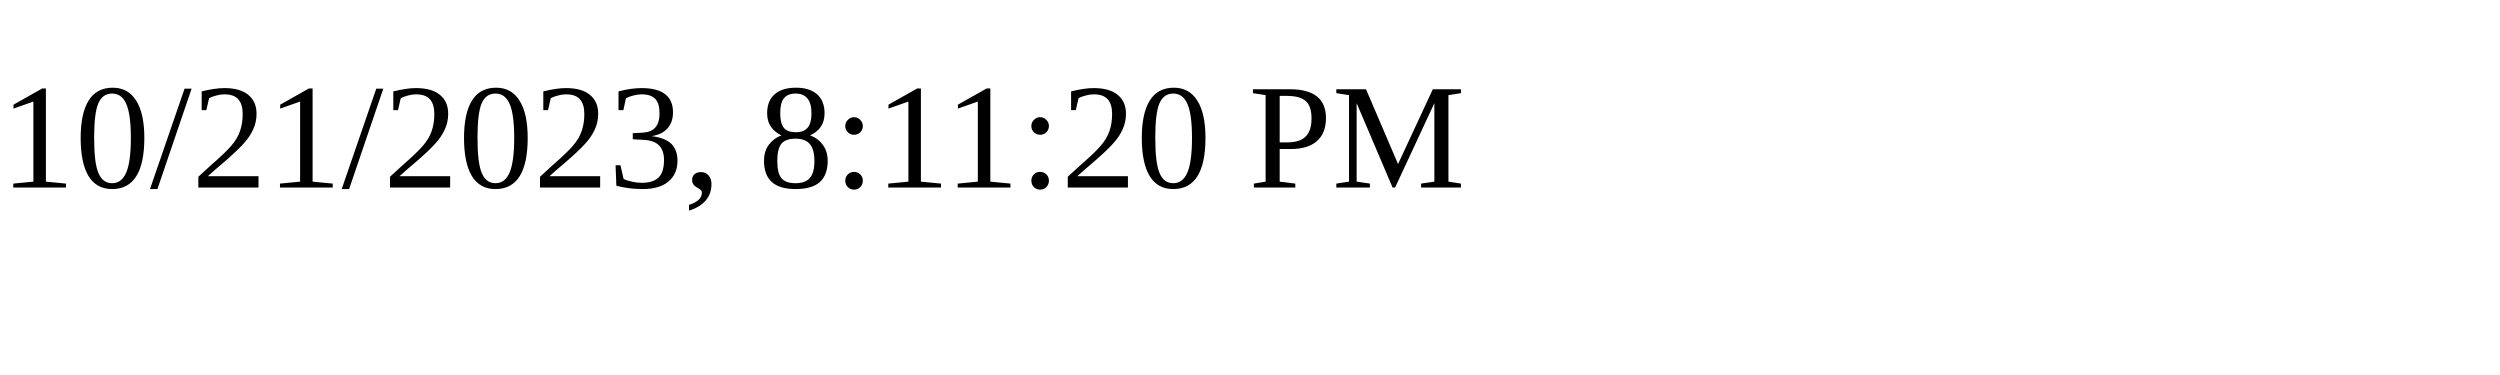
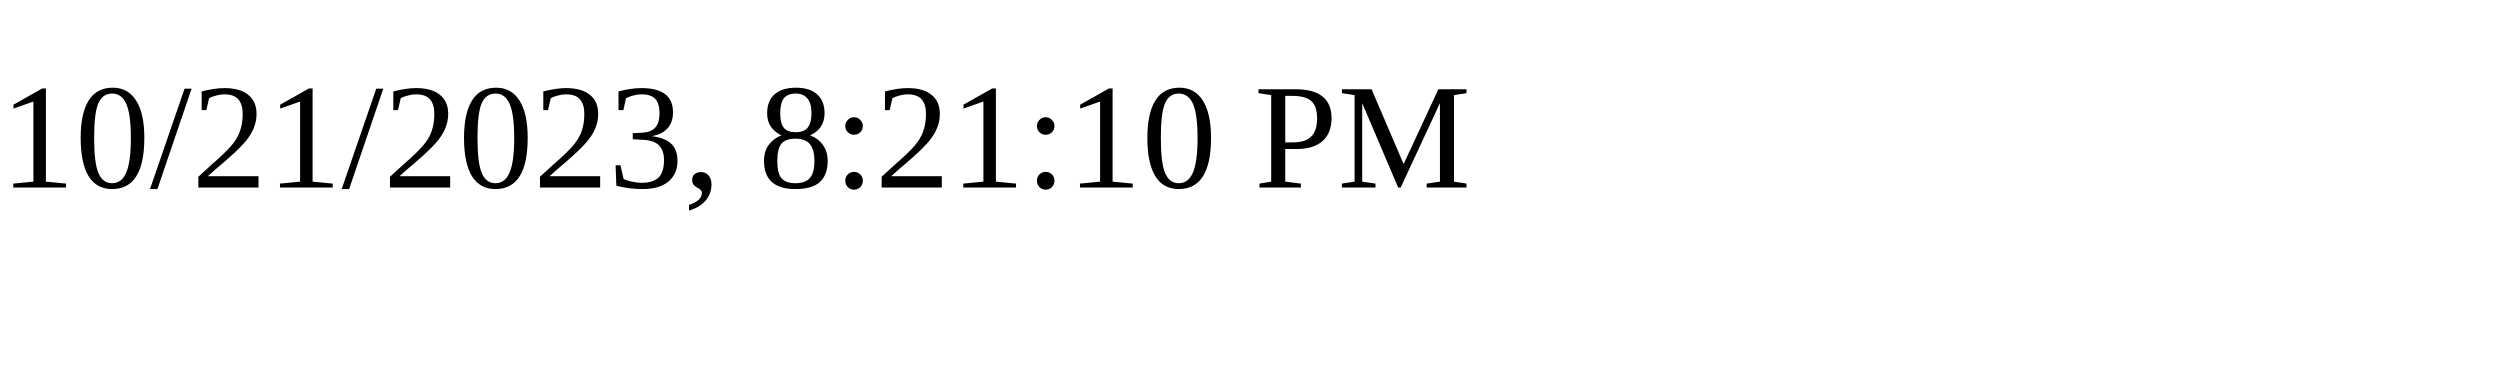
<svg xmlns="http://www.w3.org/2000/svg" height="30" width="200">
-   <text x="0" y="15">10/21/2023, 8:11:20 PM</text>
+   <text x="0" y="15">10/21/2023, 8:21:10 PM</text>
</svg>
